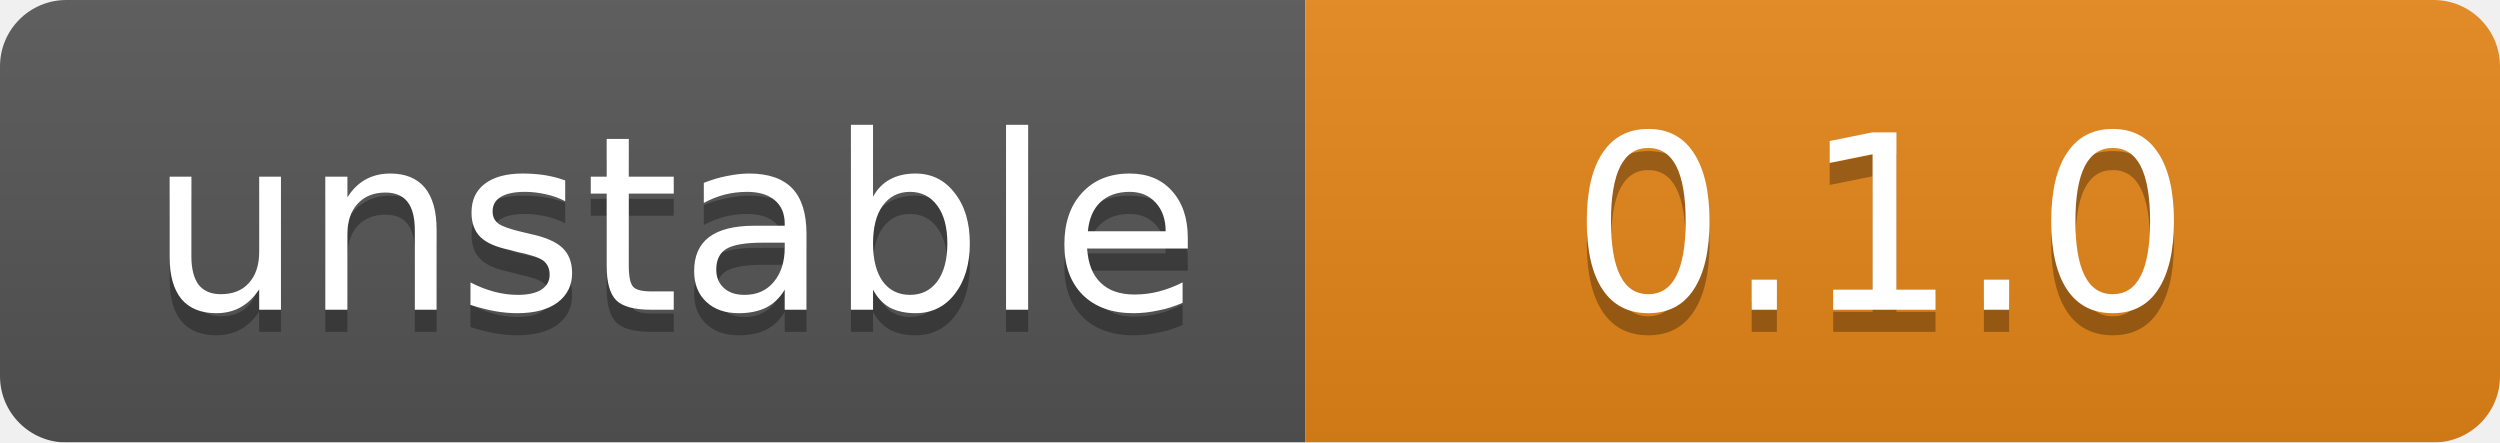
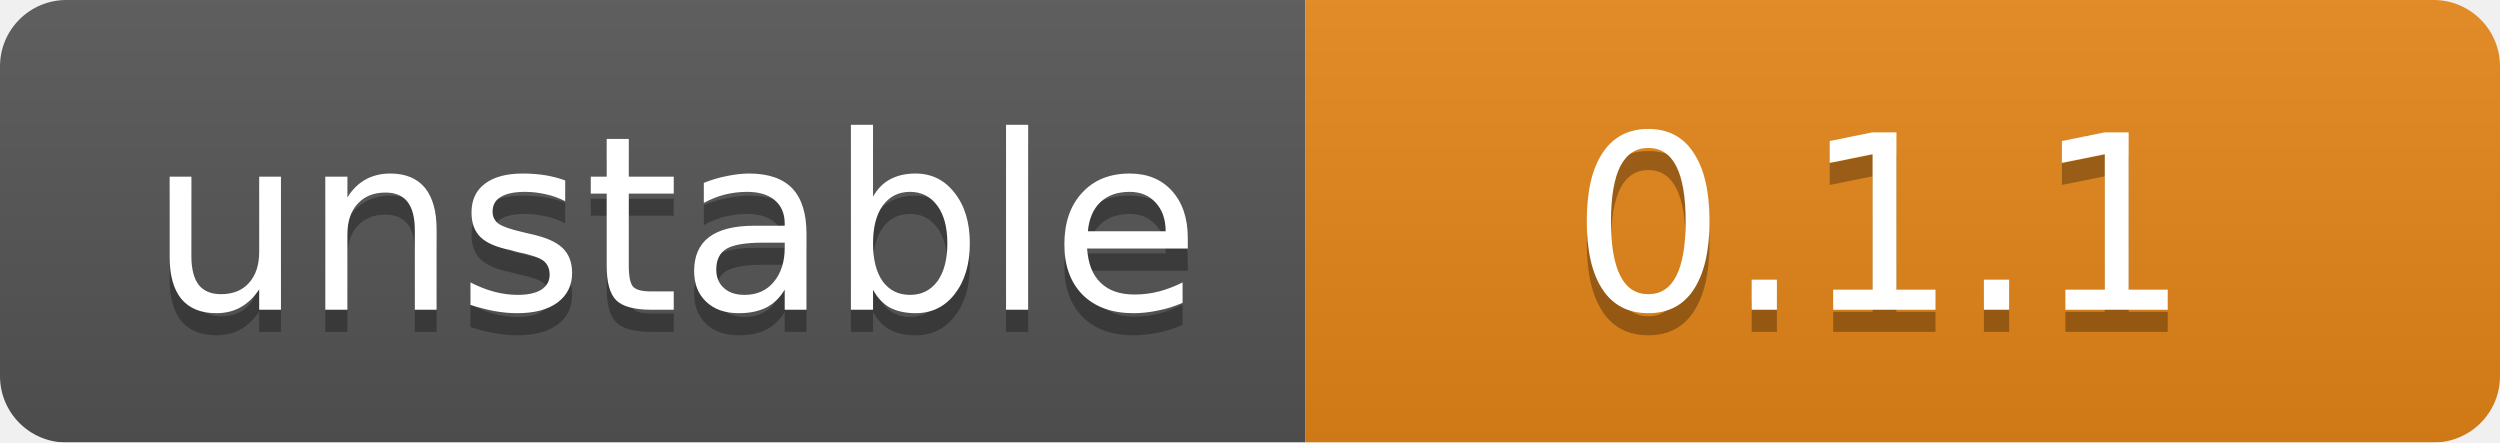
<svg xmlns="http://www.w3.org/2000/svg" width="113" height="20">
  <linearGradient id="b" x2="0" y2="100%">
    <stop offset="0" stop-color="#bbb" stop-opacity=".1" />
    <stop offset="1" stop-opacity=".1" />
  </linearGradient>
  <mask id="a">
    <rect width="113" height="20" rx="3" fill="#fff" />
  </mask>
  <g mask="url(#a)">
    <rect width="59" height="20" fill="#555" />
    <rect x="59" width="54" height="20" fill="#e68718" />
    <rect width="113" height="20" fill="url(#b)" />
  </g>
  <g fill="#fff" text-anchor="middle" font-family="DejaVu Sans,Verdana,Geneva,sans-serif" font-size="11">
    <text x="30.5" y="15" fill="#010101" fill-opacity=".3">unstable</text>
    <text x="30.5" y="14">unstable</text>
-     <text x="85" y="15" fill="#010101" fill-opacity=".3">0.1.0</text>
-     <text x="85" y="14">0.1.0</text>
+     <text x="85" y="15" fill="#010101" fill-opacity=".3">0.1.1</text>
+     <text x="85" y="14">0.1.1</text>
  </g>
</svg>
